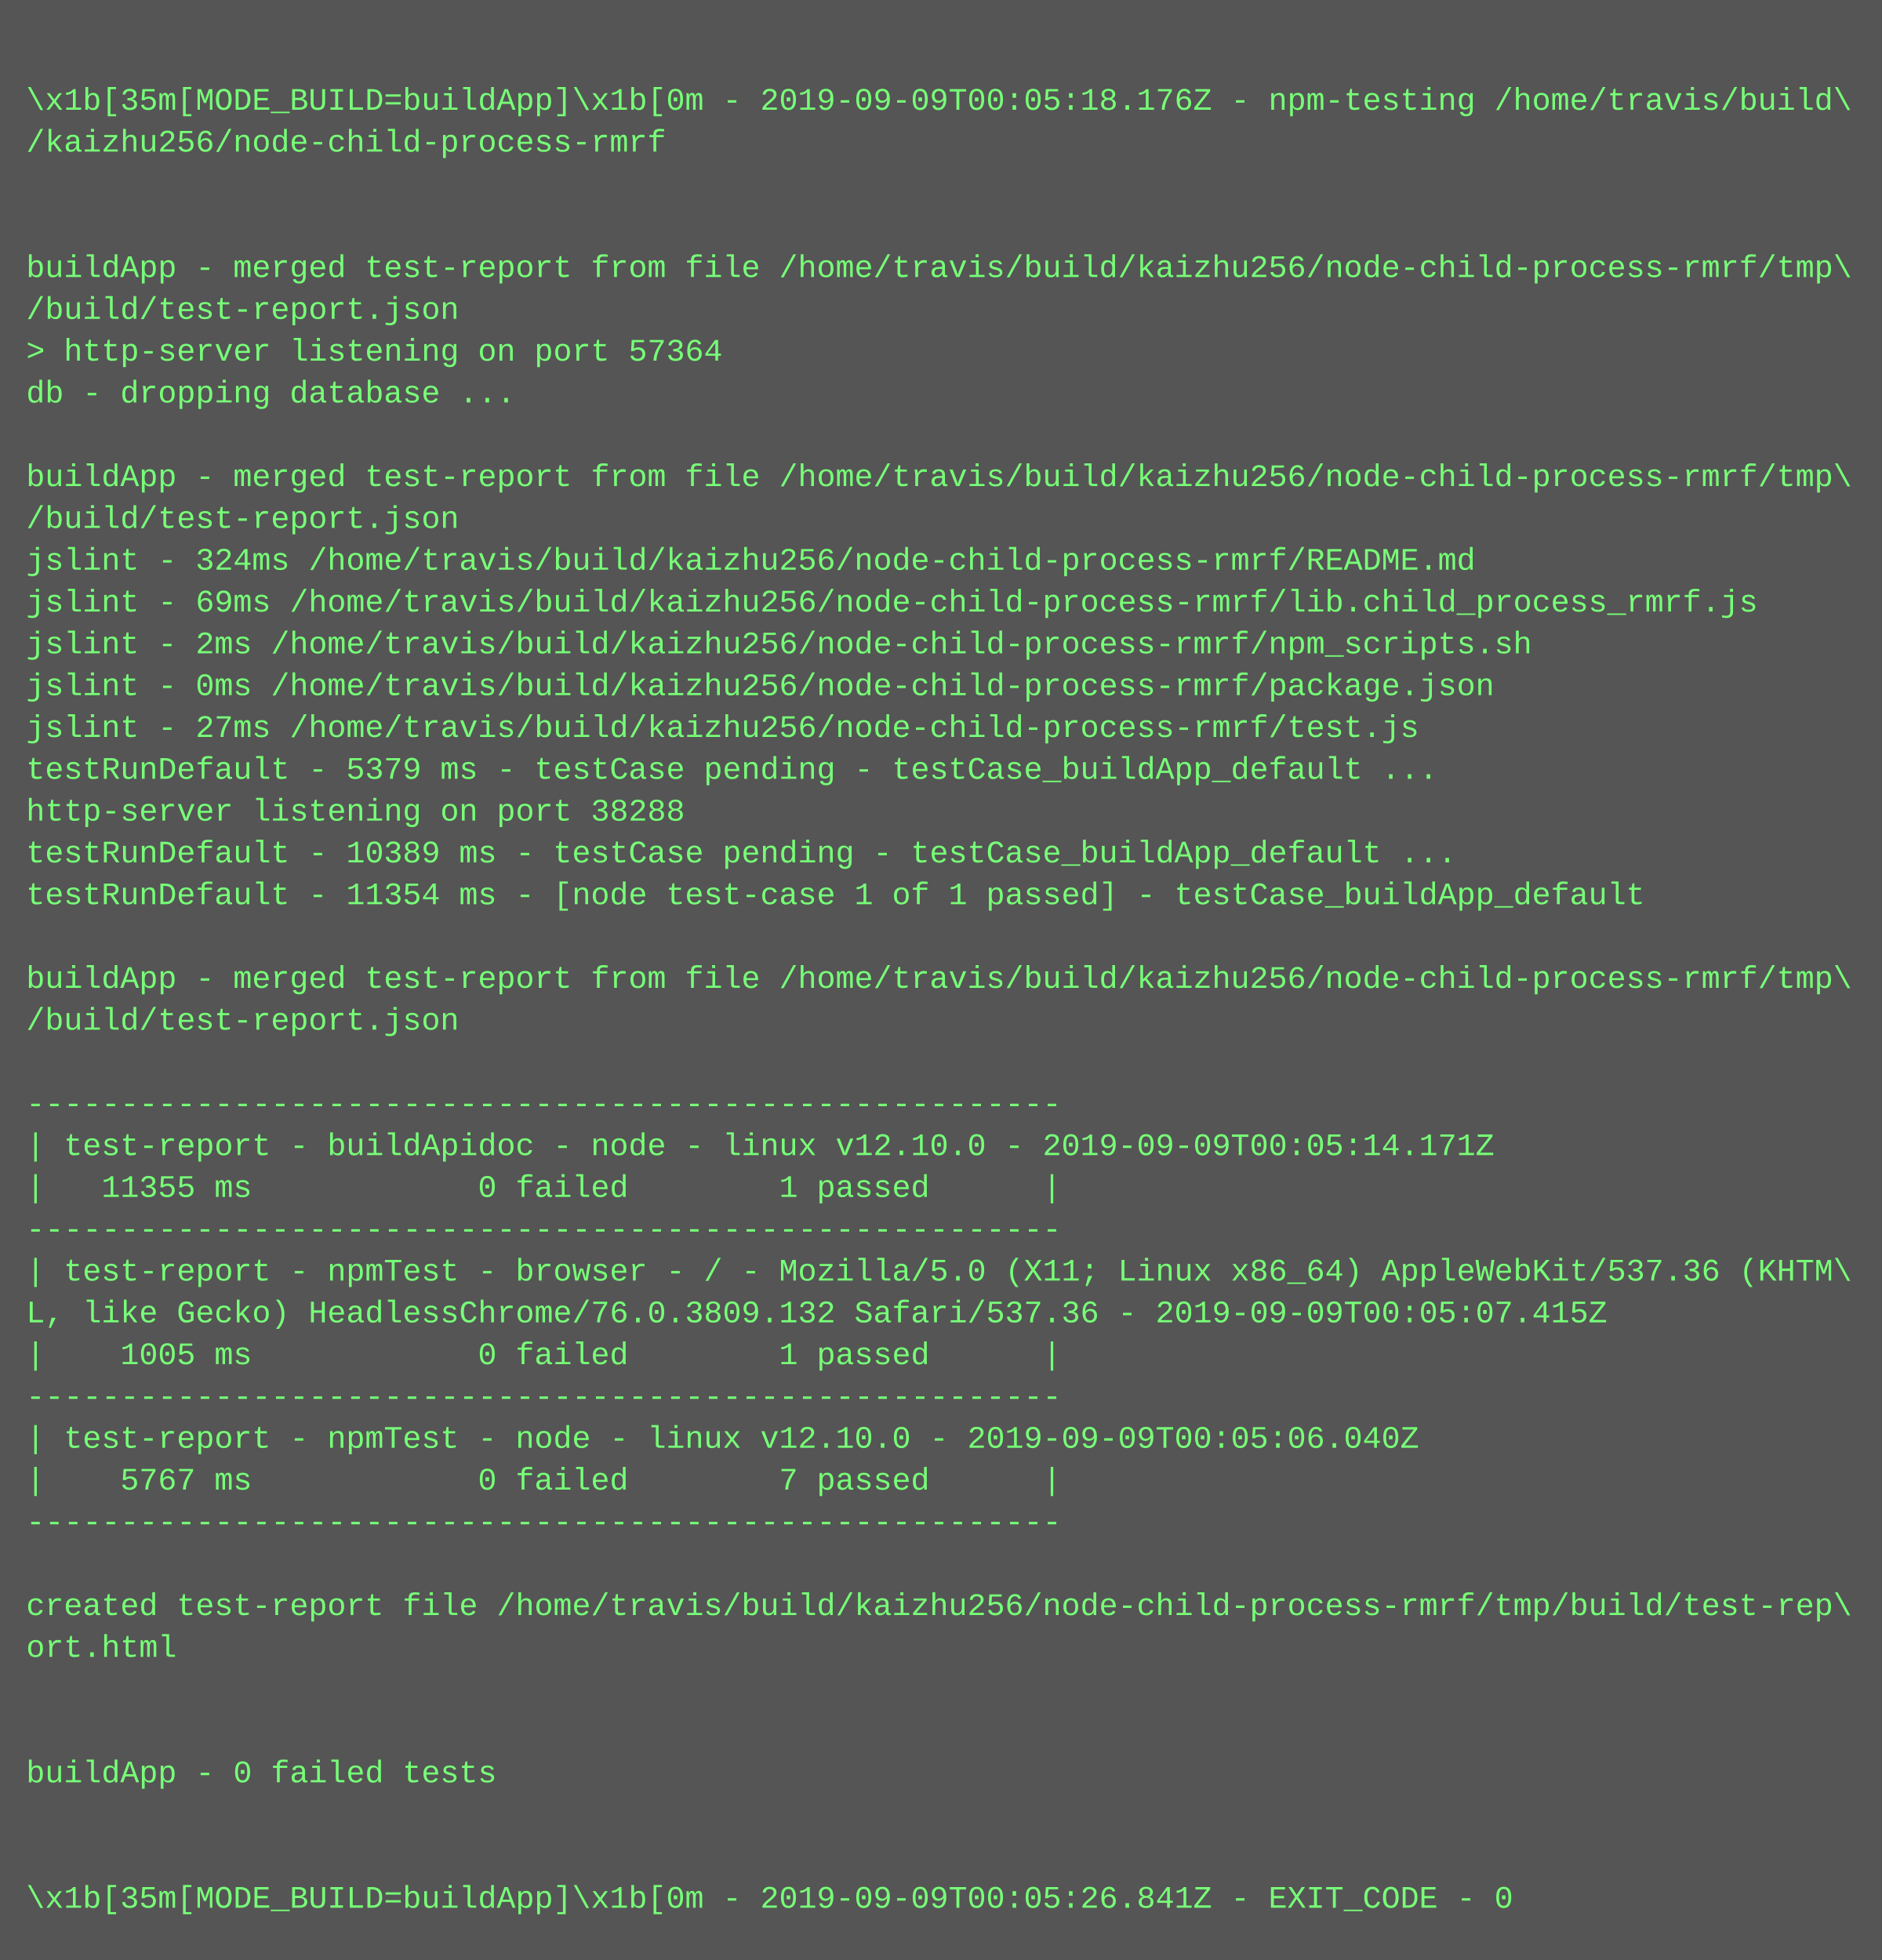
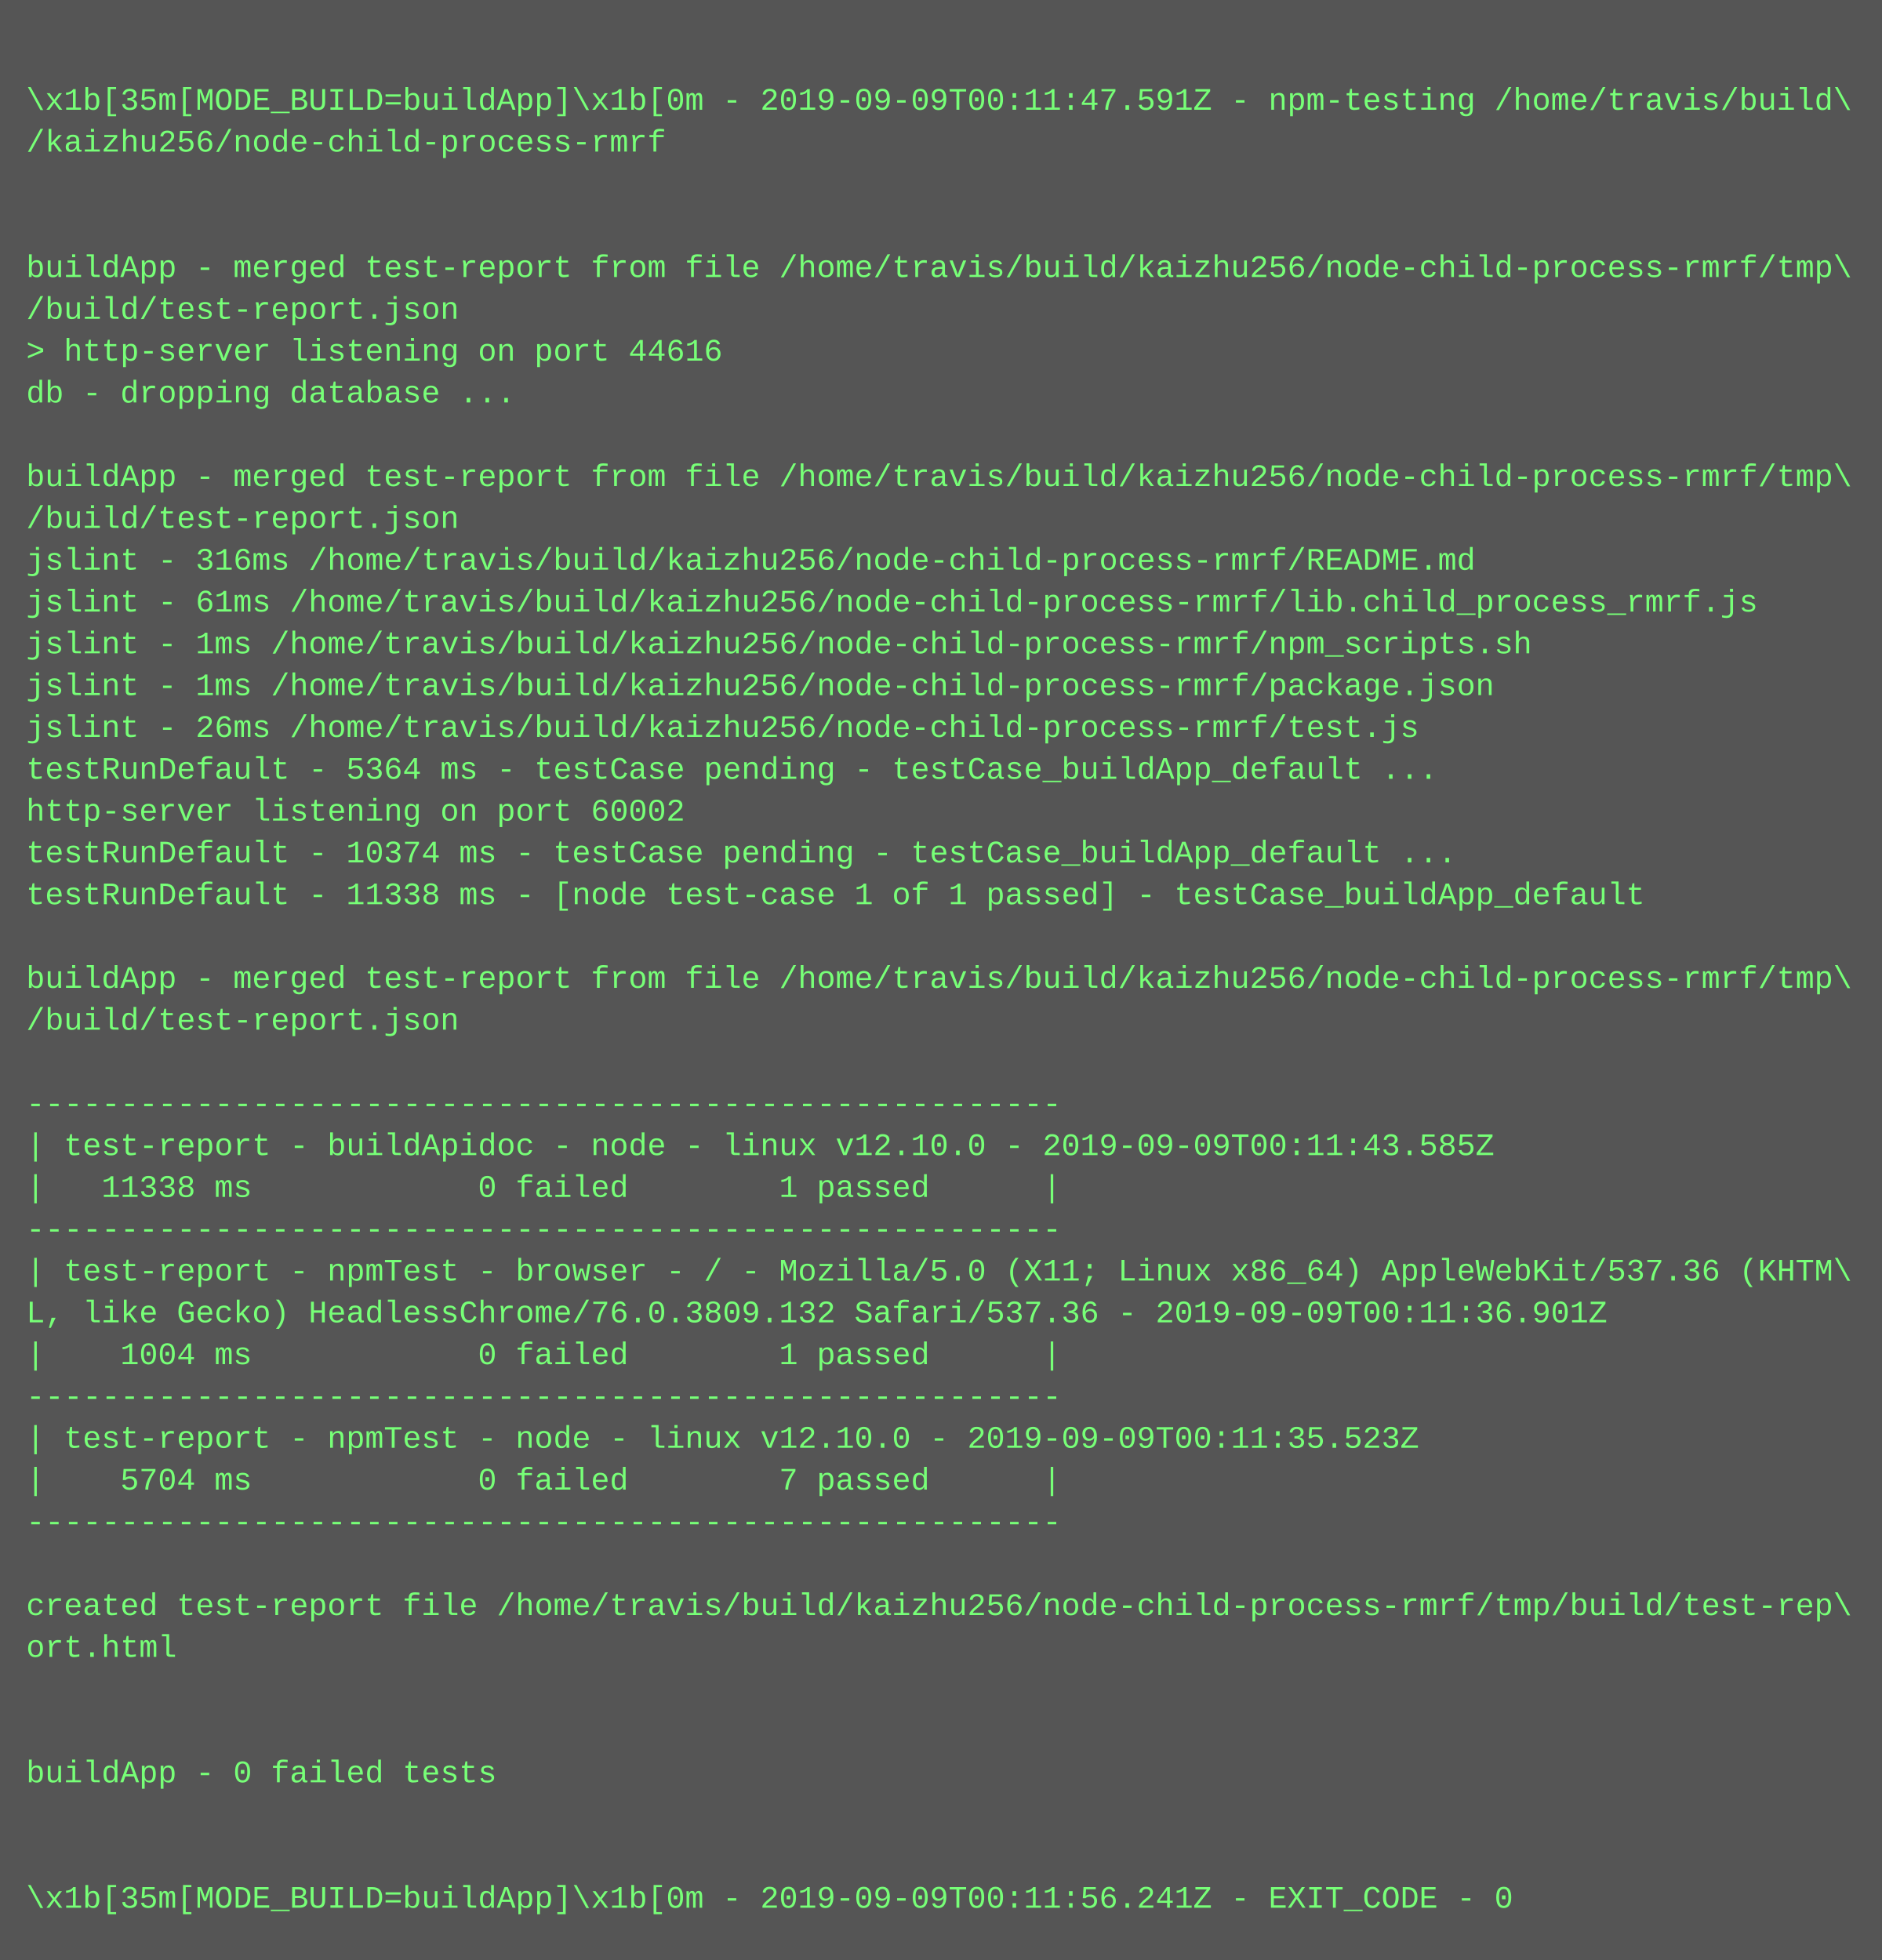
<svg xmlns="http://www.w3.org/2000/svg" height="750" width="720">
  <rect height="750" fill="#555" width="720" />
  <text fill="#7f7" font-family="Courier New" font-size="12" xml:space="preserve">
    <tspan x="10" y="26" />
-     <tspan x="10" y="42">\x1b[35m[MODE_BUILD=buildApp]\x1b[0m - 2019-09-09T00:05:18.176Z - npm-testing /home/travis/build\</tspan>
+     <tspan x="10" y="42">\x1b[35m[MODE_BUILD=buildApp]\x1b[0m - 2019-09-09T00:11:47.591Z - npm-testing /home/travis/build\</tspan>
    <tspan x="10" y="58">/kaizhu256/node-child-process-rmrf</tspan>
    <tspan x="10" y="74" />
    <tspan x="10" y="90" />
    <tspan x="10" y="106">buildApp - merged test-report from file /home/travis/build/kaizhu256/node-child-process-rmrf/tmp\</tspan>
    <tspan x="10" y="122">/build/test-report.json</tspan>
-     <tspan x="10" y="138">&gt; http-server listening on port 57364</tspan>
+     <tspan x="10" y="138">&gt; http-server listening on port 44616</tspan>
    <tspan x="10" y="154">db - dropping database ...</tspan>
    <tspan x="10" y="170" />
    <tspan x="10" y="186">buildApp - merged test-report from file /home/travis/build/kaizhu256/node-child-process-rmrf/tmp\</tspan>
    <tspan x="10" y="202">/build/test-report.json</tspan>
-     <tspan x="10" y="218">jslint - 324ms /home/travis/build/kaizhu256/node-child-process-rmrf/README.md</tspan>
-     <tspan x="10" y="234">jslint - 69ms /home/travis/build/kaizhu256/node-child-process-rmrf/lib.child_process_rmrf.js</tspan>
-     <tspan x="10" y="250">jslint - 2ms /home/travis/build/kaizhu256/node-child-process-rmrf/npm_scripts.sh</tspan>
-     <tspan x="10" y="266">jslint - 0ms /home/travis/build/kaizhu256/node-child-process-rmrf/package.json</tspan>
-     <tspan x="10" y="282">jslint - 27ms /home/travis/build/kaizhu256/node-child-process-rmrf/test.js</tspan>
-     <tspan x="10" y="298">testRunDefault - 5379 ms - testCase pending - testCase_buildApp_default ...</tspan>
-     <tspan x="10" y="314">http-server listening on port 38288</tspan>
-     <tspan x="10" y="330">testRunDefault - 10389 ms - testCase pending - testCase_buildApp_default ...</tspan>
-     <tspan x="10" y="346">testRunDefault - 11354 ms - [node test-case 1 of 1 passed] - testCase_buildApp_default</tspan>
+     <tspan x="10" y="218">jslint - 316ms /home/travis/build/kaizhu256/node-child-process-rmrf/README.md</tspan>
+     <tspan x="10" y="234">jslint - 61ms /home/travis/build/kaizhu256/node-child-process-rmrf/lib.child_process_rmrf.js</tspan>
+     <tspan x="10" y="250">jslint - 1ms /home/travis/build/kaizhu256/node-child-process-rmrf/npm_scripts.sh</tspan>
+     <tspan x="10" y="266">jslint - 1ms /home/travis/build/kaizhu256/node-child-process-rmrf/package.json</tspan>
+     <tspan x="10" y="282">jslint - 26ms /home/travis/build/kaizhu256/node-child-process-rmrf/test.js</tspan>
+     <tspan x="10" y="298">testRunDefault - 5364 ms - testCase pending - testCase_buildApp_default ...</tspan>
+     <tspan x="10" y="314">http-server listening on port 60002</tspan>
+     <tspan x="10" y="330">testRunDefault - 10374 ms - testCase pending - testCase_buildApp_default ...</tspan>
+     <tspan x="10" y="346">testRunDefault - 11338 ms - [node test-case 1 of 1 passed] - testCase_buildApp_default</tspan>
    <tspan x="10" y="362" />
    <tspan x="10" y="378">buildApp - merged test-report from file /home/travis/build/kaizhu256/node-child-process-rmrf/tmp\</tspan>
    <tspan x="10" y="394">/build/test-report.json</tspan>
    <tspan x="10" y="410" />
    <tspan x="10" y="426">-------------------------------------------------------</tspan>
-     <tspan x="10" y="442">| test-report - buildApidoc - node - linux v12.10.0 - 2019-09-09T00:05:14.171Z</tspan>
-     <tspan x="10" y="458">|   11355 ms            0 failed        1 passed      |</tspan>
+     <tspan x="10" y="442">| test-report - buildApidoc - node - linux v12.10.0 - 2019-09-09T00:11:43.585Z</tspan>
+     <tspan x="10" y="458">|   11338 ms            0 failed        1 passed      |</tspan>
    <tspan x="10" y="474">-------------------------------------------------------</tspan>
    <tspan x="10" y="490">| test-report - npmTest - browser - / - Mozilla/5.0 (X11; Linux x86_64) AppleWebKit/537.36 (KHTM\</tspan>
-     <tspan x="10" y="506">L, like Gecko) HeadlessChrome/76.0.3809.132 Safari/537.36 - 2019-09-09T00:05:07.415Z</tspan>
-     <tspan x="10" y="522">|    1005 ms            0 failed        1 passed      |</tspan>
+     <tspan x="10" y="506">L, like Gecko) HeadlessChrome/76.0.3809.132 Safari/537.36 - 2019-09-09T00:11:36.901Z</tspan>
+     <tspan x="10" y="522">|    1004 ms            0 failed        1 passed      |</tspan>
    <tspan x="10" y="538">-------------------------------------------------------</tspan>
-     <tspan x="10" y="554">| test-report - npmTest - node - linux v12.10.0 - 2019-09-09T00:05:06.040Z</tspan>
-     <tspan x="10" y="570">|    5767 ms            0 failed        7 passed      |</tspan>
+     <tspan x="10" y="554">| test-report - npmTest - node - linux v12.10.0 - 2019-09-09T00:11:35.523Z</tspan>
+     <tspan x="10" y="570">|    5704 ms            0 failed        7 passed      |</tspan>
    <tspan x="10" y="586">-------------------------------------------------------</tspan>
    <tspan x="10" y="602" />
    <tspan x="10" y="618">created test-report file /home/travis/build/kaizhu256/node-child-process-rmrf/tmp/build/test-rep\</tspan>
    <tspan x="10" y="634">ort.html</tspan>
    <tspan x="10" y="650" />
    <tspan x="10" y="666" />
    <tspan x="10" y="682">buildApp - 0 failed tests</tspan>
    <tspan x="10" y="698" />
    <tspan x="10" y="714" />
-     <tspan x="10" y="730">\x1b[35m[MODE_BUILD=buildApp]\x1b[0m - 2019-09-09T00:05:26.841Z - EXIT_CODE - 0</tspan>
+     <tspan x="10" y="730">\x1b[35m[MODE_BUILD=buildApp]\x1b[0m - 2019-09-09T00:11:56.241Z - EXIT_CODE - 0</tspan>
  </text>
</svg>
